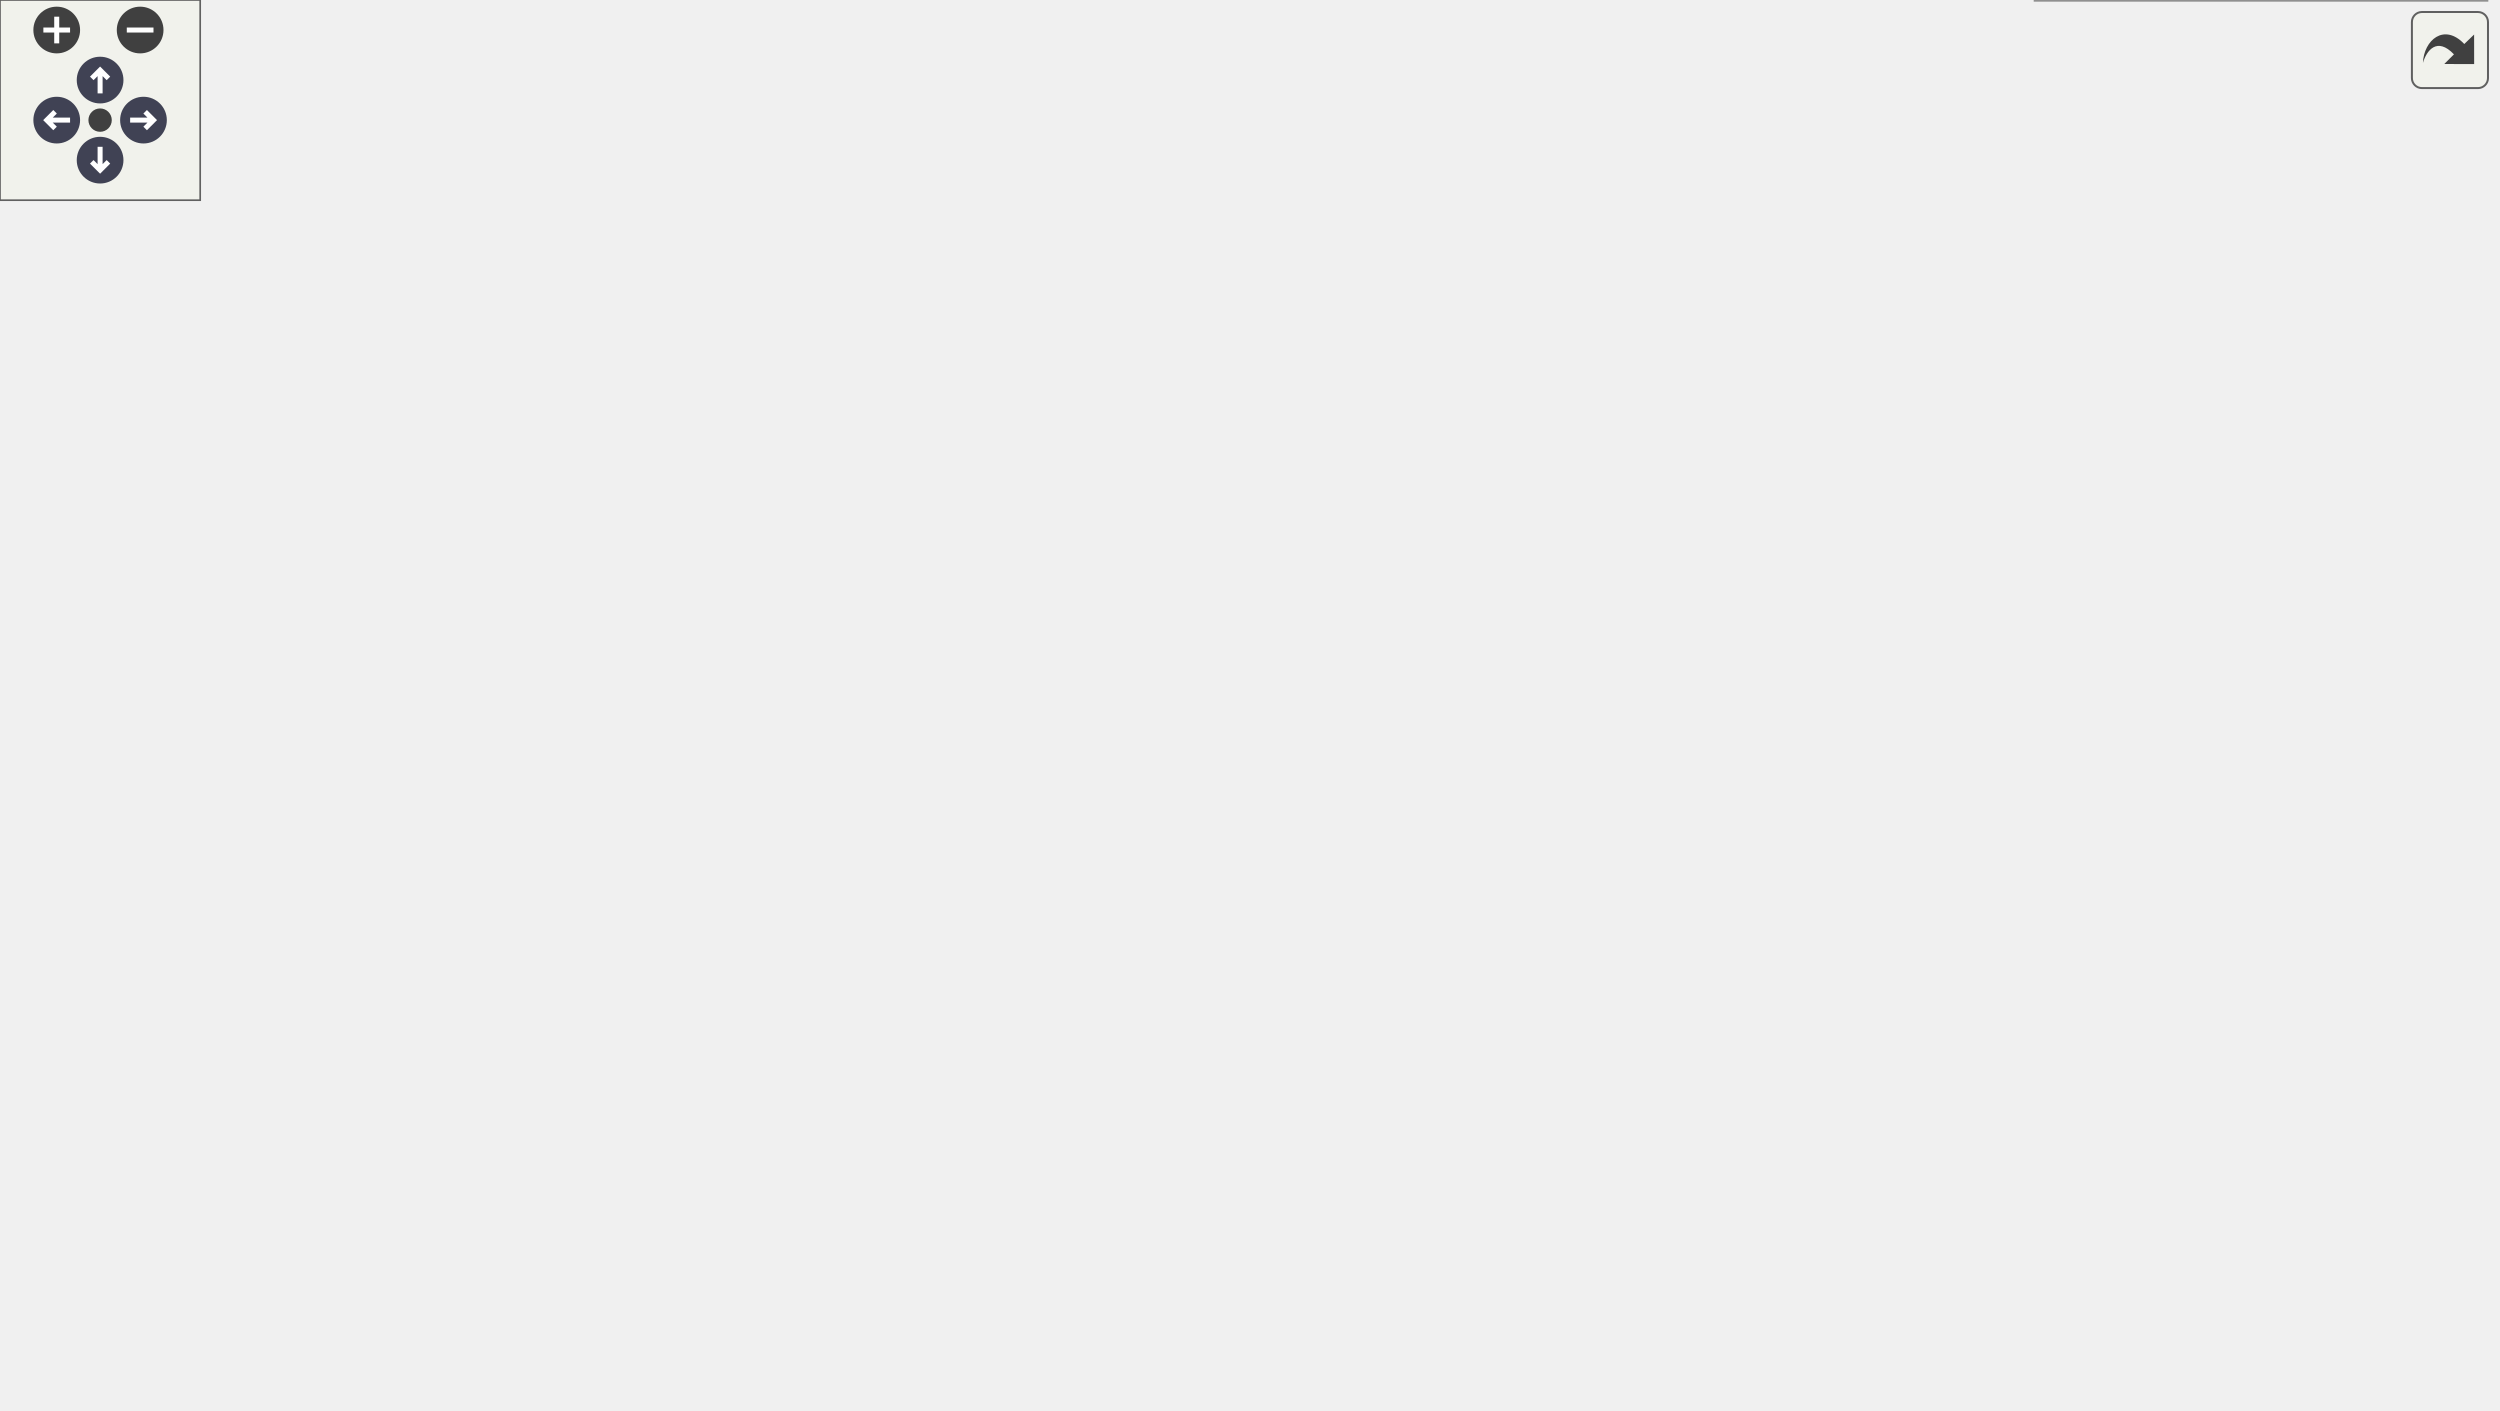
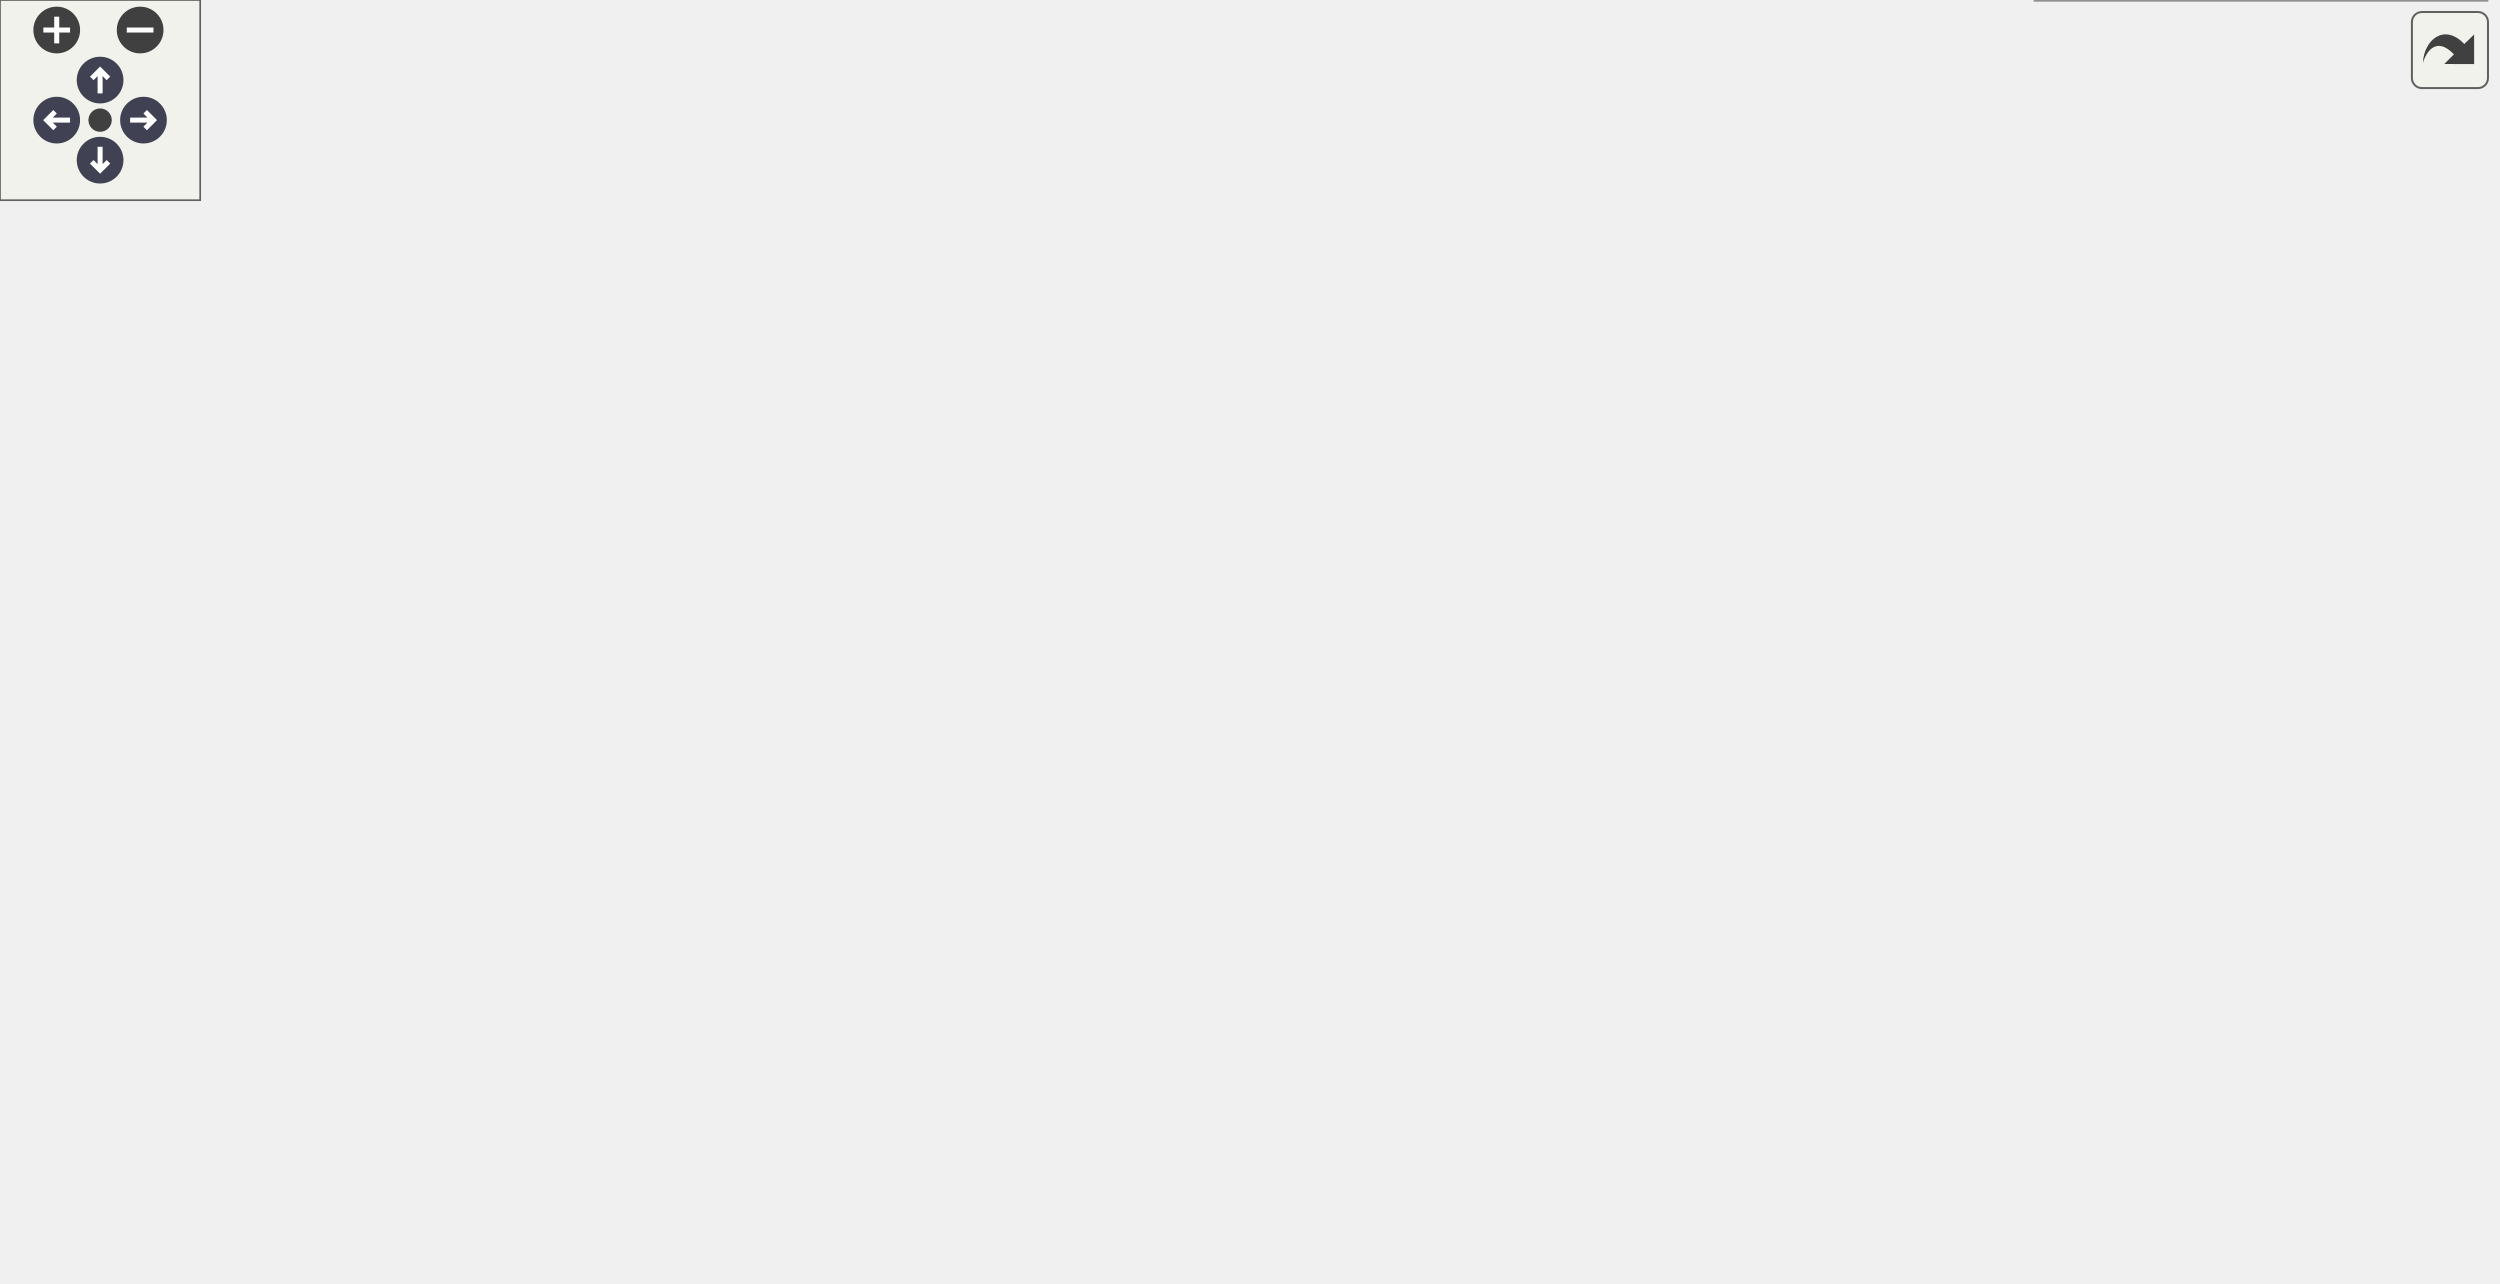
<svg xmlns="http://www.w3.org/2000/svg" xmlns:xlink="http://www.w3.org/1999/xlink" id="main" version="1.1" xml:space="preserve">
  <style type="text/css">
.node, .edge {opacity: 0.7;}
.node.selected, .edge.selected {opacity: 1;}
.edge:hover path { stroke: red; }
.edge:hover polygon { stroke: red; fill: red; }
</style>
  <defs>
    <circle id="rim" cx="0" cy="0" r="7" />
    <circle id="rim2" cx="0" cy="0" r="3.5" />
    <g id="zoomPlus">
      <use xlink:href="#rim" fill="#404040">
        <set attributeName="fill" to="#808080" begin="zoomplus.mouseover" end="zoomplus.mouseout" />
      </use>
      <path d="M-4,0h8M0,-4v8" fill="none" stroke="white" stroke-width="1.5" pointer-events="none" />
    </g>
    <g id="zoomMin">
      <use xlink:href="#rim" fill="#404040">
        <set attributeName="fill" to="#808080" begin="zoomminus.mouseover" end="zoomminus.mouseout" />
      </use>
      <path d="M-4,0h8" fill="none" stroke="white" stroke-width="1.5" pointer-events="none" />
    </g>
    <g id="arrowUp" transform="translate(30 24)">
      <use xlink:href="#rim" />
      <path pointer-events="none" fill="none" stroke="white" stroke-width="1.5" d="M0,-3.0v7 M-2.5,-0.5L0,-3.0L2.5,-0.5" />
    </g>
    <g id="arrowRight" transform="rotate(90) translate(36 -43)">
      <use xlink:href="#rim" />
      <path pointer-events="none" fill="none" stroke="white" stroke-width="1.5" d="M0,-3.0v7 M-2.5,-0.5L0,-3.0L2.5,-0.5" />
    </g>
    <g id="arrowDown" transform="rotate(180) translate(-30 -48)">
      <use xlink:href="#rim" />
      <path pointer-events="none" fill="none" stroke="white" stroke-width="1.5" d="M0,-3.0v7 M-2.5,-0.5L0,-3.0L2.5,-0.5" />
    </g>
    <g id="arrowLeft" transform="rotate(270) translate(-36 17)">
      <use xlink:href="#rim" />
      <path pointer-events="none" fill="none" stroke="white" stroke-width="1.5" d="M0,-3.0v7 M-2.5,-0.5L0,-3.0L2.5,-0.5" />
    </g>
    <g id="resetDef">
      <use xlink:href="#rim2" fill="#404040">
        <set attributeName="fill" to="#808080" begin="reset.mouseover" end="reset.mouseout" />
      </use>
    </g>
  </defs>
  <svg id="graph" class="graph">
    <g id="viewport">
      <g id="Node000001" class="node">
        <g id="a_Node000001">
          <a xlink:title="Tasks_10ms gets called every 10ms, put your things in it that need to be called regularly.">
-             <polygon fill="#999999" stroke="#666666" points="71.5,-166 0,-166 0,-146 71.5,-146 71.5,-166" />
-             <text text-anchor="middle" x="35.75" y="-152.5" font-family="Helvetica,sans-Serif" font-size="10.00">Tasks_10ms</text>
+             <polygon fill="#999999" stroke="#666666" points="71.5,-147 0,-147 0,-127 71.5,-127 71.5,-147" />
+             <text text-anchor="middle" x="35.75" y="-133.5" font-family="Helvetica,sans-Serif" font-size="10.00">Tasks_10ms</text>
          </a>
        </g>
      </g>
      <g id="Node000002" class="node">
        <g id="a_Node000002">
          <a xlink:href="a00495.html#ga4de477d51ea04cdcfcb1e3eb3ef0053a" target="_top" xlink:title="10ms PBV task to be execution">
-             <polygon fill="white" stroke="#666666" points="247.25,-204 107.5,-204 107.5,-184 247.25,-184 247.25,-204" />
-             <text text-anchor="middle" x="177.38" y="-190.5" font-family="Helvetica,sans-Serif" font-size="10.00">App_PBV_DAB_Task_10ms</text>
+             <polygon fill="white" stroke="#666666" points="247.25,-185 107.5,-185 107.5,-165 247.25,-165 247.25,-185" />
+             <text text-anchor="middle" x="177.38" y="-171.5" font-family="Helvetica,sans-Serif" font-size="10.00">App_PBV_DAB_Task_10ms</text>
          </a>
        </g>
      </g>
      <g id="edge1_Node000001_Node000002" class="edge">
        <g id="a_edge1_Node000001_Node000002">
          <a xlink:title=" ">
-             <path fill="none" stroke="#63b8ff" d="M71.98,-165.59C88.87,-170.18 109.36,-175.76 127.7,-180.75" />
-             <polygon fill="#63b8ff" stroke="#63b8ff" points="126.64,-184.36 137.21,-183.61 128.48,-177.61 126.64,-184.36" />
-           </a>
-         </g>
-       </g>
-       <g id="Node000019" class="node">
-         <g id="a_Node000019">
+             <path fill="none" stroke="#63b8ff" d="M71.98,-146.59C88.87,-151.18 109.36,-156.76 127.7,-161.75" />
+             <polygon fill="#63b8ff" stroke="#63b8ff" points="126.64,-165.36 137.21,-164.61 128.48,-158.61 126.64,-165.36" />
+           </a>
+         </g>
+       </g>
+       <g id="Node000018" class="node">
+         <g id="a_Node000018">
          <a xlink:href="a00493.html#ga29c25924bdc76c615288681bf1b17893" target="_top" xlink:title="task to be executed every 10ms">
-             <polygon fill="white" stroke="#666666" points="234.5,-147 120.25,-147 120.25,-127 234.5,-127 234.5,-147" />
-             <text text-anchor="middle" x="177.38" y="-133.5" font-family="Helvetica,sans-Serif" font-size="10.00">App_PBV_Task_10ms</text>
-           </a>
-         </g>
-       </g>
-       <g id="edge18_Node000001_Node000019" class="edge">
-         <g id="a_edge18_Node000001_Node000019">
-           <a xlink:title=" ">
-             <path fill="none" stroke="#63b8ff" d="M71.98,-151.21C83.34,-149.66 96.34,-147.89 109.21,-146.14" />
-             <polygon fill="#63b8ff" stroke="#63b8ff" points="109.52,-149.49 118.96,-144.68 108.58,-142.56 109.52,-149.49" />
+             <polygon fill="white" stroke="#666666" points="234.5,-128 120.25,-128 120.25,-108 234.5,-108 234.5,-128" />
+             <text text-anchor="middle" x="177.38" y="-114.5" font-family="Helvetica,sans-Serif" font-size="10.00">App_PBV_Task_10ms</text>
+           </a>
+         </g>
+       </g>
+       <g id="edge17_Node000001_Node000018" class="edge">
+         <g id="a_edge17_Node000001_Node000018">
+           <a xlink:title=" ">
+             <path fill="none" stroke="#63b8ff" d="M71.98,-132.21C83.34,-130.66 96.34,-128.89 109.21,-127.14" />
+             <polygon fill="#63b8ff" stroke="#63b8ff" points="109.52,-130.49 118.96,-125.68 108.58,-123.56 109.52,-130.49" />
          </a>
        </g>
      </g>
      <g id="Node000003" class="node">
        <g id="a_Node000003">
          <a xlink:href="a00493.html#ga7b078af24577006b714fabf52a93c4f1" target="_top" xlink:title=" ">
-             <polygon fill="white" stroke="#666666" points="398.62,-292 293.38,-292 293.38,-260 398.62,-260 398.62,-292" />
-             <text text-anchor="start" x="301.38" y="-278.5" font-family="Helvetica,sans-Serif" font-size="10.00">App_Read_Received</text>
-             <text text-anchor="middle" x="346" y="-266.5" font-family="Helvetica,sans-Serif" font-size="10.00">_From_PBV</text>
+             <polygon fill="white" stroke="#666666" points="398.62,-273 293.38,-273 293.38,-241 398.62,-241 398.62,-273" />
+             <text text-anchor="start" x="301.38" y="-259.5" font-family="Helvetica,sans-Serif" font-size="10.00">App_Read_Received</text>
+             <text text-anchor="middle" x="346" y="-247.5" font-family="Helvetica,sans-Serif" font-size="10.00">_From_PBV</text>
          </a>
        </g>
      </g>
      <g id="edge2_Node000002_Node000003" class="edge">
        <g id="a_edge2_Node000002_Node000003">
          <a xlink:title=" ">
-             <path fill="none" stroke="#63b8ff" d="M195.87,-204.3C216.44,-216.23 251.77,-236.13 283.25,-251 286.24,-252.41 289.33,-253.82 292.46,-255.21" />
-             <polygon fill="#63b8ff" stroke="#63b8ff" points="290.97,-258.81 301.54,-259.55 293.74,-252.38 290.97,-258.81" />
+             <path fill="none" stroke="#63b8ff" d="M195.87,-185.3C216.44,-197.23 251.77,-217.13 283.25,-232 286.24,-233.41 289.33,-234.82 292.46,-236.21" />
+             <polygon fill="#63b8ff" stroke="#63b8ff" points="290.97,-239.81 301.54,-240.55 293.74,-233.38 290.97,-239.81" />
          </a>
        </g>
      </g>
      <g id="Node000004" class="node">
        <g id="a_Node000004">
          <a xlink:href="a00493.html#gaf88c754c75b6057cf183685d282a2fe6" target="_top" xlink:title=" ">
-             <polygon fill="white" stroke="#666666" points="408.75,-242 283.25,-242 283.25,-222 408.75,-222 408.75,-242" />
-             <text text-anchor="middle" x="346" y="-228.5" font-family="Helvetica,sans-Serif" font-size="10.00">App_Receive_From_PBV</text>
+             <polygon fill="white" stroke="#666666" points="408.75,-223 283.25,-223 283.25,-203 408.75,-203 408.75,-223" />
+             <text text-anchor="middle" x="346" y="-209.5" font-family="Helvetica,sans-Serif" font-size="10.00">App_Receive_From_PBV</text>
          </a>
        </g>
      </g>
      <g id="edge3_Node000002_Node000004" class="edge">
        <g id="a_edge3_Node000002_Node000004">
          <a xlink:title=" ">
-             <path fill="none" stroke="#63b8ff" d="M224.35,-204.48C244.2,-209.01 267.62,-214.35 288.51,-219.12" />
-             <polygon fill="#63b8ff" stroke="#63b8ff" points="287.65,-222.74 298.18,-221.55 289.21,-215.91 287.65,-222.74" />
+             <path fill="none" stroke="#63b8ff" d="M224.35,-185.48C244.2,-190.01 267.62,-195.35 288.51,-200.12" />
+             <polygon fill="#63b8ff" stroke="#63b8ff" points="287.65,-203.74 298.18,-202.55 289.21,-196.91 287.65,-203.74" />
          </a>
        </g>
      </g>
      <g id="Node000005" class="node">
        <g id="a_Node000005">
          <a xlink:href="a00493.html#ga39ed8d2ee366abaf4aa95a424f9108e3" target="_top" xlink:title=" ">
-             <polygon fill="white" stroke="#666666" points="397.12,-204 294.88,-204 294.88,-184 397.12,-184 397.12,-204" />
-             <text text-anchor="middle" x="346" y="-190.5" font-family="Helvetica,sans-Serif" font-size="10.00">App_Send_To_PBV</text>
+             <polygon fill="white" stroke="#666666" points="397.12,-185 294.88,-185 294.88,-165 397.12,-165 397.12,-185" />
+             <text text-anchor="middle" x="346" y="-171.5" font-family="Helvetica,sans-Serif" font-size="10.00">App_Send_To_PBV</text>
          </a>
        </g>
      </g>
      <g id="edge4_Node000002_Node000005" class="edge">
        <g id="a_edge4_Node000002_Node000005">
          <a xlink:title=" ">
-             <path fill="none" stroke="#63b8ff" d="M247.59,-194C259.52,-194 271.84,-194 283.54,-194" />
-             <polygon fill="#63b8ff" stroke="#63b8ff" points="283.54,-197.5 293.54,-194 283.54,-190.5 283.54,-197.5" />
+             <path fill="none" stroke="#63b8ff" d="M247.59,-175C259.52,-175 271.84,-175 283.54,-175" />
+             <polygon fill="#63b8ff" stroke="#63b8ff" points="283.54,-178.5 293.54,-175 283.54,-171.5 283.54,-178.5" />
          </a>
        </g>
      </g>
      <g id="Node000006" class="node">
        <g id="a_Node000006">
          <a xlink:href="a00495.html#gae7f76d2864d9f99538052487fb4c9570" target="_top" xlink:title="default callback">
-             <polygon fill="white" stroke="#666666" points="375.75,-166 316.25,-166 316.25,-146 375.75,-146 375.75,-166" />
-             <text text-anchor="middle" x="346" y="-152.5" font-family="Helvetica,sans-Serif" font-size="10.00">protocolID</text>
+             <polygon fill="white" stroke="#666666" points="375.75,-147 316.25,-147 316.25,-127 375.75,-127 375.75,-147" />
+             <text text-anchor="middle" x="346" y="-133.5" font-family="Helvetica,sans-Serif" font-size="10.00">protocolID</text>
          </a>
        </g>
      </g>
      <g id="edge5_Node000002_Node000006" class="edge">
        <g id="a_edge5_Node000002_Node000006">
          <a xlink:title=" ">
-             <path fill="none" stroke="#63b8ff" d="M224.35,-183.52C249.74,-177.72 280.97,-170.6 305.3,-165.05" />
-             <polygon fill="#63b8ff" stroke="#63b8ff" points="305.97,-168.26 314.94,-162.63 304.41,-161.44 305.97,-168.26" />
+             <path fill="none" stroke="#63b8ff" d="M224.35,-164.52C249.74,-158.72 280.97,-151.6 305.3,-146.05" />
+             <polygon fill="#63b8ff" stroke="#63b8ff" points="305.97,-149.26 314.94,-143.63 304.41,-142.44 305.97,-149.26" />
          </a>
        </g>
      </g>
      <g id="Node000007" class="node">
        <g id="a_Node000007">
          <a xlink:href="a00495.html#gaf2b5ec7aa4bf88b00eaa69cfeba83160" target="_top" xlink:title="process received data">
-             <polygon fill="white" stroke="#666666" points="570.62,-197 445.12,-197 445.12,-165 570.62,-165 570.62,-197" />
-             <text text-anchor="start" x="453.12" y="-183.5" font-family="Helvetica,sans-Serif" font-size="10.00">App_PBV_DAB_Process</text>
-             <text text-anchor="middle" x="507.88" y="-171.5" font-family="Helvetica,sans-Serif" font-size="10.00">_Rx_Data</text>
+             <polygon fill="white" stroke="#666666" points="570.62,-178 445.12,-178 445.12,-146 570.62,-146 570.62,-178" />
+             <text text-anchor="start" x="453.12" y="-164.5" font-family="Helvetica,sans-Serif" font-size="10.00">App_PBV_DAB_Process</text>
+             <text text-anchor="middle" x="507.88" y="-152.5" font-family="Helvetica,sans-Serif" font-size="10.00">_Rx_Data</text>
          </a>
        </g>
      </g>
      <g id="edge6_Node000006_Node000007" class="edge">
        <g id="a_edge6_Node000006_Node000007">
          <a xlink:title=" ">
-             <path fill="none" stroke="#63b8ff" d="M375.95,-160.53C392.27,-163.08 413.46,-166.39 434.02,-169.61" />
-             <polygon fill="#63b8ff" stroke="#63b8ff" points="433.26,-173.19 443.68,-171.28 434.35,-166.27 433.26,-173.19" />
-           </a>
-         </g>
-       </g>
-       <g id="Node000018" class="node">
-         <g id="a_Node000018">
+             <path fill="none" stroke="#63b8ff" d="M375.95,-141.53C392.27,-144.08 413.46,-147.39 434.02,-150.61" />
+             <polygon fill="#63b8ff" stroke="#63b8ff" points="433.26,-154.19 443.68,-152.28 434.35,-147.27 433.26,-154.19" />
+           </a>
+         </g>
+       </g>
+       <g id="Node000017" class="node">
+         <g id="a_Node000017">
          <a xlink:href="a00493.html#gaf92cac9156ceacf492c28455ba3c75f5" target="_top" xlink:title=" ">
-             <polygon fill="white" stroke="#666666" points="571,-147 444.75,-147 444.75,-115 571,-115 571,-147" />
-             <text text-anchor="start" x="452.75" y="-133.5" font-family="Helvetica,sans-Serif" font-size="10.00">PBV_Change_from_Eight</text>
-             <text text-anchor="middle" x="507.88" y="-121.5" font-family="Helvetica,sans-Serif" font-size="10.00">_to_Sixteen</text>
-           </a>
-         </g>
-       </g>
-       <g id="edge17_Node000006_Node000018" class="edge">
-         <g id="a_edge17_Node000006_Node000018">
-           <a xlink:title=" ">
-             <path fill="none" stroke="#63b8ff" d="M375.95,-151.47C392.2,-148.93 413.26,-145.64 433.73,-142.44" />
-             <polygon fill="#63b8ff" stroke="#63b8ff" points="434.01,-145.78 443.35,-140.78 432.93,-138.86 434.01,-145.78" />
+             <polygon fill="white" stroke="#666666" points="571,-128 444.75,-128 444.75,-96 571,-96 571,-128" />
+             <text text-anchor="start" x="452.75" y="-114.5" font-family="Helvetica,sans-Serif" font-size="10.00">PBV_Change_from_Eight</text>
+             <text text-anchor="middle" x="507.88" y="-102.5" font-family="Helvetica,sans-Serif" font-size="10.00">_to_Sixteen</text>
+           </a>
+         </g>
+       </g>
+       <g id="edge16_Node000006_Node000017" class="edge">
+         <g id="a_edge16_Node000006_Node000017">
+           <a xlink:title=" ">
+             <path fill="none" stroke="#63b8ff" d="M375.95,-132.47C392.2,-129.93 413.26,-126.64 433.73,-123.44" />
+             <polygon fill="#63b8ff" stroke="#63b8ff" points="434.01,-126.78 443.35,-121.78 432.93,-119.86 434.01,-126.78" />
          </a>
        </g>
      </g>
      <g id="Node000008" class="node">
        <g id="a_Node000008">
          <a xlink:href="a00499.html#ga5cfd61659ae6b17ad25e51bfc211723b" target="_top" xlink:title="Sets the fan speed.">
-             <polygon fill="white" stroke="#666666" points="731,-362 624.25,-362 624.25,-342 731,-342 731,-362" />
-             <text text-anchor="middle" x="677.62" y="-348.5" font-family="Helvetica,sans-Serif" font-size="10.00">Dev_Fan_Set_Speed</text>
+             <polygon fill="white" stroke="#666666" points="731,-324 624.25,-324 624.25,-304 731,-304 731,-324" />
+             <text text-anchor="middle" x="677.62" y="-310.5" font-family="Helvetica,sans-Serif" font-size="10.00">Dev_Fan_Set_Speed</text>
          </a>
        </g>
      </g>
      <g id="edge7_Node000007_Node000008" class="edge">
        <g id="a_edge7_Node000007_Node000008">
          <a xlink:title=" ">
-             <path fill="none" stroke="#63b8ff" d="M514.7,-197.09C526.83,-228.27 557.83,-297 607,-333 609.34,-334.71 611.82,-336.27 614.4,-337.68" />
-             <polygon fill="#63b8ff" stroke="#63b8ff" points="612.57,-341.16 623.11,-342.22 615.53,-334.82 612.57,-341.16" />
+             <path fill="none" stroke="#63b8ff" d="M516.33,-178.26C530.1,-206.46 562.26,-264.34 607,-295 609.26,-296.55 611.64,-297.97 614.11,-299.28" />
+             <polygon fill="#63b8ff" stroke="#63b8ff" points="612.42,-302.81 622.97,-303.77 615.32,-296.44 612.42,-302.81" />
          </a>
        </g>
      </g>
      <g id="Node000009" class="node">
        <g id="a_Node000009">
          <a xlink:href="a00511.html#gad6514b638a32baed68543a56bedd5c5d" target="_top" xlink:title="API function to get the PWM duty cycle.">
-             <polygon fill="white" stroke="#666666" points="747.5,-324 607.75,-324 607.75,-304 747.5,-304 747.5,-324" />
-             <text text-anchor="middle" x="677.62" y="-310.5" font-family="Helvetica,sans-Serif" font-size="10.00">Dev_PwrCtrl_Get_DutyCycle</text>
+             <polygon fill="white" stroke="#666666" points="747.5,-286 607.75,-286 607.75,-266 747.5,-266 747.5,-286" />
+             <text text-anchor="middle" x="677.62" y="-272.5" font-family="Helvetica,sans-Serif" font-size="10.00">Dev_PwrCtrl_Get_DutyCycle</text>
          </a>
        </g>
      </g>
      <g id="edge8_Node000007_Node000009" class="edge">
        <g id="a_edge8_Node000007_Node000009">
          <a xlink:title=" ">
-             <path fill="none" stroke="#63b8ff" d="M518.4,-197.3C533.81,-222.19 566.59,-269.48 607,-295 609.45,-296.55 612.02,-297.97 614.68,-299.28" />
-             <polygon fill="#63b8ff" stroke="#63b8ff" points="613.01,-302.8 623.58,-303.53 615.77,-296.37 613.01,-302.8" />
+             <path fill="none" stroke="#63b8ff" d="M521.3,-178.34C538.33,-199.61 570.94,-236.46 607,-257 609.99,-258.71 613.15,-260.26 616.39,-261.69" />
+             <polygon fill="#63b8ff" stroke="#63b8ff" points="614.75,-265.19 625.33,-265.56 617.29,-258.67 614.75,-265.19" />
          </a>
        </g>
      </g>
      <g id="Node000010" class="node">
        <g id="a_Node000010">
-           <a xlink:href="a00511.html#gae5e607ebc1cfbf0fcb8caa5775d5e782" target="_top" xlink:title="API function to set the power control State.">
-             <polygon fill="white" stroke="#666666" points="733.62,-286 621.62,-286 621.62,-266 733.62,-266 733.62,-286" />
-             <text text-anchor="middle" x="677.62" y="-272.5" font-family="Helvetica,sans-Serif" font-size="10.00">Dev_PwrCtrl_SetState</text>
-           </a>
-         </g>
-       </g>
-       <g id="edge9_Node000007_Node000010" class="edge">
-         <g id="a_edge9_Node000007_Node000010">
-           <a xlink:title=" ">
-             <path fill="none" stroke="#63b8ff" d="M525.53,-197.28C544,-214.47 575.38,-241.23 607,-257 610.57,-258.78 614.34,-260.42 618.19,-261.91" />
-             <polygon fill="#63b8ff" stroke="#63b8ff" points="616.92,-265.52 627.51,-265.54 619.24,-258.92 616.92,-265.52" />
-           </a>
-         </g>
-       </g>
-       <g id="Node000011" class="node">
-         <g id="a_Node000011">
          <a xlink:href="a00511.html#ga071b955cb9687b27b8ce895a29febc66" target="_top" xlink:title="API function to set the power control enable bit.">
            <polygon fill="white" stroke="#666666" points="726.5,-248 628.75,-248 628.75,-228 726.5,-228 726.5,-248" />
            <text text-anchor="middle" x="677.62" y="-234.5" font-family="Helvetica,sans-Serif" font-size="10.00">PwrCtrl_SetEnable</text>
          </a>
        </g>
      </g>
-       <g id="edge10_Node000007_Node000011" class="edge">
-         <g id="a_edge10_Node000007_Node000011">
-           <a xlink:title=" ">
-             <path fill="none" stroke="#63b8ff" d="M548.64,-197.47C566.35,-204.53 587.56,-212.6 607,-219 612.87,-220.93 619.06,-222.83 625.24,-224.62" />
-             <polygon fill="#63b8ff" stroke="#63b8ff" points="623.97,-228.19 634.55,-227.55 625.88,-221.45 623.97,-228.19" />
-           </a>
-         </g>
-       </g>
-       <g id="Node000012" class="node">
-         <g id="a_Node000012">
+       <g id="edge9_Node000007_Node000010" class="edge">
+         <g id="a_edge9_Node000007_Node000010">
+           <a xlink:title=" ">
+             <path fill="none" stroke="#63b8ff" d="M532.96,-178.38C552.28,-190.92 580.47,-207.9 607,-219 611.6,-220.92 616.45,-222.71 621.36,-224.35" />
+             <polygon fill="#63b8ff" stroke="#63b8ff" points="619.88,-227.87 630.47,-227.52 621.98,-221.19 619.88,-227.87" />
+           </a>
+         </g>
+       </g>
+       <g id="Node000011" class="node">
+         <g id="a_Node000011">
          <a xlink:href="a00511.html#ga70c7b962e7df84e7d49fd37a76826059" target="_top" xlink:title="API function to set the current controller reference.">
            <polygon fill="white" stroke="#666666" points="734.38,-210 620.88,-210 620.88,-190 734.38,-190 734.38,-210" />
            <text text-anchor="middle" x="677.62" y="-196.5" font-family="Helvetica,sans-Serif" font-size="10.00">PwrCtrl_SetIReference</text>
          </a>
        </g>
      </g>
-       <g id="edge11_Node000007_Node000012" class="edge">
-         <g id="a_edge11_Node000007_Node000012">
-           <a xlink:title=" ">
-             <path fill="none" stroke="#63b8ff" d="M570.86,-188.02C583.55,-189.46 596.96,-190.98 609.8,-192.43" />
-             <polygon fill="#63b8ff" stroke="#63b8ff" points="609.11,-195.99 619.44,-193.64 609.89,-189.03 609.11,-195.99" />
-           </a>
-         </g>
-       </g>
-       <g id="Node000013" class="node">
-         <g id="a_Node000013">
+       <g id="edge10_Node000007_Node000011" class="edge">
+         <g id="a_edge10_Node000007_Node000011">
+           <a xlink:title=" ">
+             <path fill="none" stroke="#63b8ff" d="M570.86,-176.04C586.86,-179.67 604.01,-183.55 619.73,-187.11" />
+             <polygon fill="#63b8ff" stroke="#63b8ff" points="618.84,-190.72 629.36,-189.52 620.38,-183.9 618.84,-190.72" />
+           </a>
+         </g>
+       </g>
+       <g id="Node000012" class="node">
+         <g id="a_Node000012">
          <a xlink:href="a00511.html#ga80737f595e2855e9361772d2c1a9852d" target="_top" xlink:title="API function to set the target prim to sec phase which will steer other modulation.">
            <polygon fill="white" stroke="#666666" points="748.25,-172 607,-172 607,-152 748.25,-152 748.25,-172" />
            <text text-anchor="middle" x="677.62" y="-158.5" font-family="Helvetica,sans-Serif" font-size="10.00">PwrCtrl_SetP2SPhaseTarget</text>
          </a>
        </g>
      </g>
-       <g id="edge12_Node000007_Node000013" class="edge">
-         <g id="a_edge12_Node000007_Node000013">
-           <a xlink:title=" ">
-             <path fill="none" stroke="#63b8ff" d="M570.86,-173.98C579.07,-173.05 587.57,-172.09 596.03,-171.13" />
-             <polygon fill="#63b8ff" stroke="#63b8ff" points="596.15,-174.52 605.69,-169.92 595.36,-167.57 596.15,-174.52" />
-           </a>
-         </g>
-       </g>
-       <g id="Node000014" class="node">
-         <g id="a_Node000014">
+       <g id="edge11_Node000007_Node000012" class="edge">
+         <g id="a_edge11_Node000007_Node000012">
+           <a xlink:title=" ">
+             <path fill="none" stroke="#63b8ff" d="M570.86,-162C578.97,-162 587.38,-162 595.75,-162" />
+             <polygon fill="#63b8ff" stroke="#63b8ff" points="595.69,-165.5 605.69,-162 595.69,-158.5 595.69,-165.5" />
+           </a>
+         </g>
+       </g>
+       <g id="Node000013" class="node">
+         <g id="a_Node000013">
          <a xlink:href="a00511.html#ga75fdd46231baccc4830fa08d2b39a3d2" target="_top" xlink:title="API function to set the target period.">
            <polygon fill="white" stroke="#666666" points="738.88,-134 616.38,-134 616.38,-114 738.88,-114 738.88,-134" />
            <text text-anchor="middle" x="677.62" y="-120.5" font-family="Helvetica,sans-Serif" font-size="10.00">PwrCtrl_SetPeriodTarget</text>
          </a>
        </g>
      </g>
-       <g id="edge13_Node000007_Node000014" class="edge">
-         <g id="a_edge13_Node000007_Node000014">
-           <a xlink:title=" ">
-             <path fill="none" stroke="#63b8ff" d="M550.12,-164.54C571.75,-156.01 595.98,-146.63 607,-143 612.87,-141.07 619.06,-139.17 625.24,-137.38" />
-             <polygon fill="#63b8ff" stroke="#63b8ff" points="625.88,-140.55 634.55,-134.45 623.97,-133.81 625.88,-140.55" />
-           </a>
-         </g>
-       </g>
-       <g id="Node000015" class="node">
-         <g id="a_Node000015">
+       <g id="edge12_Node000007_Node000013" class="edge">
+         <g id="a_edge12_Node000007_Node000013">
+           <a xlink:title=" ">
+             <path fill="none" stroke="#63b8ff" d="M570.86,-147.96C586.86,-144.33 604.01,-140.45 619.73,-136.89" />
+             <polygon fill="#63b8ff" stroke="#63b8ff" points="620.38,-140.1 629.36,-134.48 618.84,-133.28 620.38,-140.1" />
+           </a>
+         </g>
+       </g>
+       <g id="Node000014" class="node">
+         <g id="a_Node000014">
          <a xlink:href="a00511.html#gae62d241af8152bb7989d448f30adc55e" target="_top" xlink:title="API function to set the target PWM phase.">
            <polygon fill="white" stroke="#666666" points="738.88,-96 616.38,-96 616.38,-76 738.88,-76 738.88,-96" />
            <text text-anchor="middle" x="677.62" y="-82.5" font-family="Helvetica,sans-Serif" font-size="10.00">PwrCtrl_SetPhaseTarget</text>
          </a>
        </g>
      </g>
-       <g id="edge14_Node000007_Node000015" class="edge">
-         <g id="a_edge14_Node000007_Node000015">
-           <a xlink:title=" ">
-             <path fill="none" stroke="#63b8ff" d="M557.55,-164.66C562.32,-162.12 566.9,-159.25 571,-156 592.76,-138.78 584.28,-120.92 607,-105 609,-103.6 611.1,-102.3 613.27,-101.1" />
-             <polygon fill="#63b8ff" stroke="#63b8ff" points="614.64,-103.85 622.18,-96.41 611.64,-97.52 614.64,-103.85" />
-           </a>
-         </g>
-       </g>
-       <g id="Node000016" class="node">
-         <g id="a_Node000016">
+       <g id="edge13_Node000007_Node000014" class="edge">
+         <g id="a_edge13_Node000007_Node000014">
+           <a xlink:title=" ">
+             <path fill="none" stroke="#63b8ff" d="M554.89,-145.59C560.46,-142.99 565.96,-140.12 571,-137 589.2,-125.73 588.18,-115.2 607,-105 610.24,-103.25 613.65,-101.64 617.15,-100.18" />
+             <polygon fill="#63b8ff" stroke="#63b8ff" points="618.06,-103.21 626.2,-96.43 615.61,-96.65 618.06,-103.21" />
+           </a>
+         </g>
+       </g>
+       <g id="Node000015" class="node">
+         <g id="a_Node000015">
          <a xlink:href="a00511.html#ga574faff7b911d52ae6d2cf53b68a8963" target="_top" xlink:title="API function to set the power controller reference.">
            <polygon fill="white" stroke="#666666" points="741.5,-58 613.75,-58 613.75,-38 741.5,-38 741.5,-58" />
            <text text-anchor="middle" x="677.62" y="-44.5" font-family="Helvetica,sans-Serif" font-size="10.00">PwrCtrl_SetPwrReference</text>
          </a>
        </g>
      </g>
-       <g id="edge15_Node000007_Node000016" class="edge">
-         <g id="a_edge15_Node000007_Node000016">
-           <a xlink:title=" ">
-             <path fill="none" stroke="#63b8ff" d="M559.89,-164.66C563.93,-162.15 567.71,-159.29 571,-156 601.2,-125.86 575.1,-95.34 607,-67 608.2,-65.93 609.45,-64.93 610.75,-63.98" />
-             <polygon fill="#63b8ff" stroke="#63b8ff" points="612.14,-66.62 618.91,-58.47 608.54,-60.62 612.14,-66.62" />
-           </a>
-         </g>
-       </g>
-       <g id="Node000017" class="node">
-         <g id="a_Node000017">
+       <g id="edge14_Node000007_Node000015" class="edge">
+         <g id="a_edge14_Node000007_Node000015">
+           <a xlink:title=" ">
+             <path fill="none" stroke="#63b8ff" d="M559.28,-145.51C563.49,-143.04 567.48,-140.21 571,-137 596.85,-113.43 579.82,-89.03 607,-67 608.61,-65.7 610.29,-64.49 612.05,-63.36" />
+             <polygon fill="#63b8ff" stroke="#63b8ff" points="613.14,-66.2 620.28,-58.37 609.81,-60.04 613.14,-66.2" />
+           </a>
+         </g>
+       </g>
+       <g id="Node000016" class="node">
+         <g id="a_Node000016">
          <a xlink:href="a00511.html#ga919933b7bef6f9fa8094848c413e7881" target="_top" xlink:title="API function to set the secondary voltage controller reference.">
            <polygon fill="white" stroke="#666666" points="745.25,-20 610,-20 610,0 745.25,0 745.25,-20" />
            <text text-anchor="middle" x="677.62" y="-6.5" font-family="Helvetica,sans-Serif" font-size="10.00">PwrCtrl_SetVSecReference</text>
          </a>
        </g>
      </g>
-       <g id="edge16_Node000007_Node000017" class="edge">
-         <g id="a_edge16_Node000007_Node000017">
-           <a xlink:title=" ">
-             <path fill="none" stroke="#63b8ff" d="M560.87,-164.64C564.6,-162.15 568.05,-159.29 571,-156 610.22,-112.37 565.31,-70.28 607,-29 607.98,-28.03 609,-27.11 610.06,-26.24" />
-             <polygon fill="#63b8ff" stroke="#63b8ff" points="611.45,-28.85 617.84,-20.4 607.57,-23.02 611.45,-28.85" />
-           </a>
-         </g>
-       </g>
-       <g id="Node000020" class="node">
-         <g id="a_Node000020">
+       <g id="edge15_Node000007_Node000016" class="edge">
+         <g id="a_edge15_Node000007_Node000016">
+           <a xlink:title=" ">
+             <path fill="none" stroke="#63b8ff" d="M560.42,-145.68C564.29,-143.18 567.89,-140.3 571,-137 605.67,-100.15 570.25,-63.77 607,-29 608.02,-28.03 609.09,-27.11 610.2,-26.24" />
+             <polygon fill="#63b8ff" stroke="#63b8ff" points="611.8,-28.73 618.34,-20.4 608.03,-22.83 611.8,-28.73" />
+           </a>
+         </g>
+       </g>
+       <g id="Node000019" class="node">
+         <g id="a_Node000019">
          <a xlink:href="a00493.html#ga779af4e1b7fd3111ccb7ade537d98efb" target="_top" xlink:title=" ">
-             <polygon fill="white" stroke="#666666" points="388.5,-128 303.5,-128 303.5,-108 388.5,-108 388.5,-128" />
-             <text text-anchor="middle" x="346" y="-114.5" font-family="Helvetica,sans-Serif" font-size="10.00">App_PBV_Task</text>
-           </a>
-         </g>
-       </g>
-       <g id="edge19_Node000019_Node000020" class="edge">
-         <g id="a_edge19_Node000019_Node000020">
-           <a xlink:title=" ">
-             <path fill="none" stroke="#63b8ff" d="M234.79,-130.57C253.4,-128.44 274.03,-126.09 292.35,-124" />
-             <polygon fill="#63b8ff" stroke="#63b8ff" points="292.6,-127.38 302.13,-122.77 291.8,-120.43 292.6,-127.38" />
+             <polygon fill="white" stroke="#666666" points="388.5,-109 303.5,-109 303.5,-89 388.5,-89 388.5,-109" />
+             <text text-anchor="middle" x="346" y="-95.5" font-family="Helvetica,sans-Serif" font-size="10.00">App_PBV_Task</text>
+           </a>
+         </g>
+       </g>
+       <g id="edge18_Node000018_Node000019" class="edge">
+         <g id="a_edge18_Node000018_Node000019">
+           <a xlink:title=" ">
+             <path fill="none" stroke="#63b8ff" d="M234.79,-111.57C253.4,-109.44 274.03,-107.09 292.35,-105" />
+             <polygon fill="#63b8ff" stroke="#63b8ff" points="292.6,-108.38 302.13,-103.77 291.8,-101.43 292.6,-108.38" />
          </a>
        </g>
      </g>
    </g>
  </svg>
  <g id="navigator" transform="translate(0 0)" fill="#404254">
    <rect fill="#f2f5e9" fill-opacity="0.5" stroke="#606060" stroke-width=".5" x="0" y="0" width="60" height="60" />
    <use id="zoomplus" xlink:href="#zoomPlus" x="17" y="9" />
    <use id="zoomminus" xlink:href="#zoomMin" x="42" y="9" />
    <use id="reset" xlink:href="#resetDef" x="30" y="36" />
    <use id="arrowup" xlink:href="#arrowUp" x="0" y="0" />
    <use id="arrowright" xlink:href="#arrowRight" x="0" y="0" />
    <use id="arrowdown" xlink:href="#arrowDown" x="0" y="0" />
    <use id="arrowleft" xlink:href="#arrowLeft" x="0" y="0" />
  </g>
  <svg viewBox="0 0 15 15" width="100%" height="30px" preserveAspectRatio="xMaxYMin meet">
    <g id="arrow_out" transform="scale(0.3 0.3)">
      <a xlink:href="a00517_ga05751024e03719cbe14d88fb0af408dd_cgraph_org.svg" target="_base">
        <rect id="button" ry="5" rx="5" y="6" x="6" height="38" width="38" fill="#f2f5e9" fill-opacity="0.5" stroke="#606060" stroke-width="1.0" />
        <path id="arrow" d="M 11.5,31.437 C 11.94,20.098 22.043,11.323 32.159,21.979 L 37.069,17.246 C 37.069,17.246 37.088,32 37.088,32 L 22.16,31.978 C 22.16,31.978 26.998,27.14 26.998,27.14 C 18.529,18.264 13.292,25.23 11.5,31.437 z" style="fill:#404040;" />
      </a>
    </g>
  </svg>
  <style type="text/css">

[data-mouse-over-selected='false'] { opacity: 0.7; }
[data-mouse-over-selected='true']  { opacity: 1.0; }

</style>
</svg>
